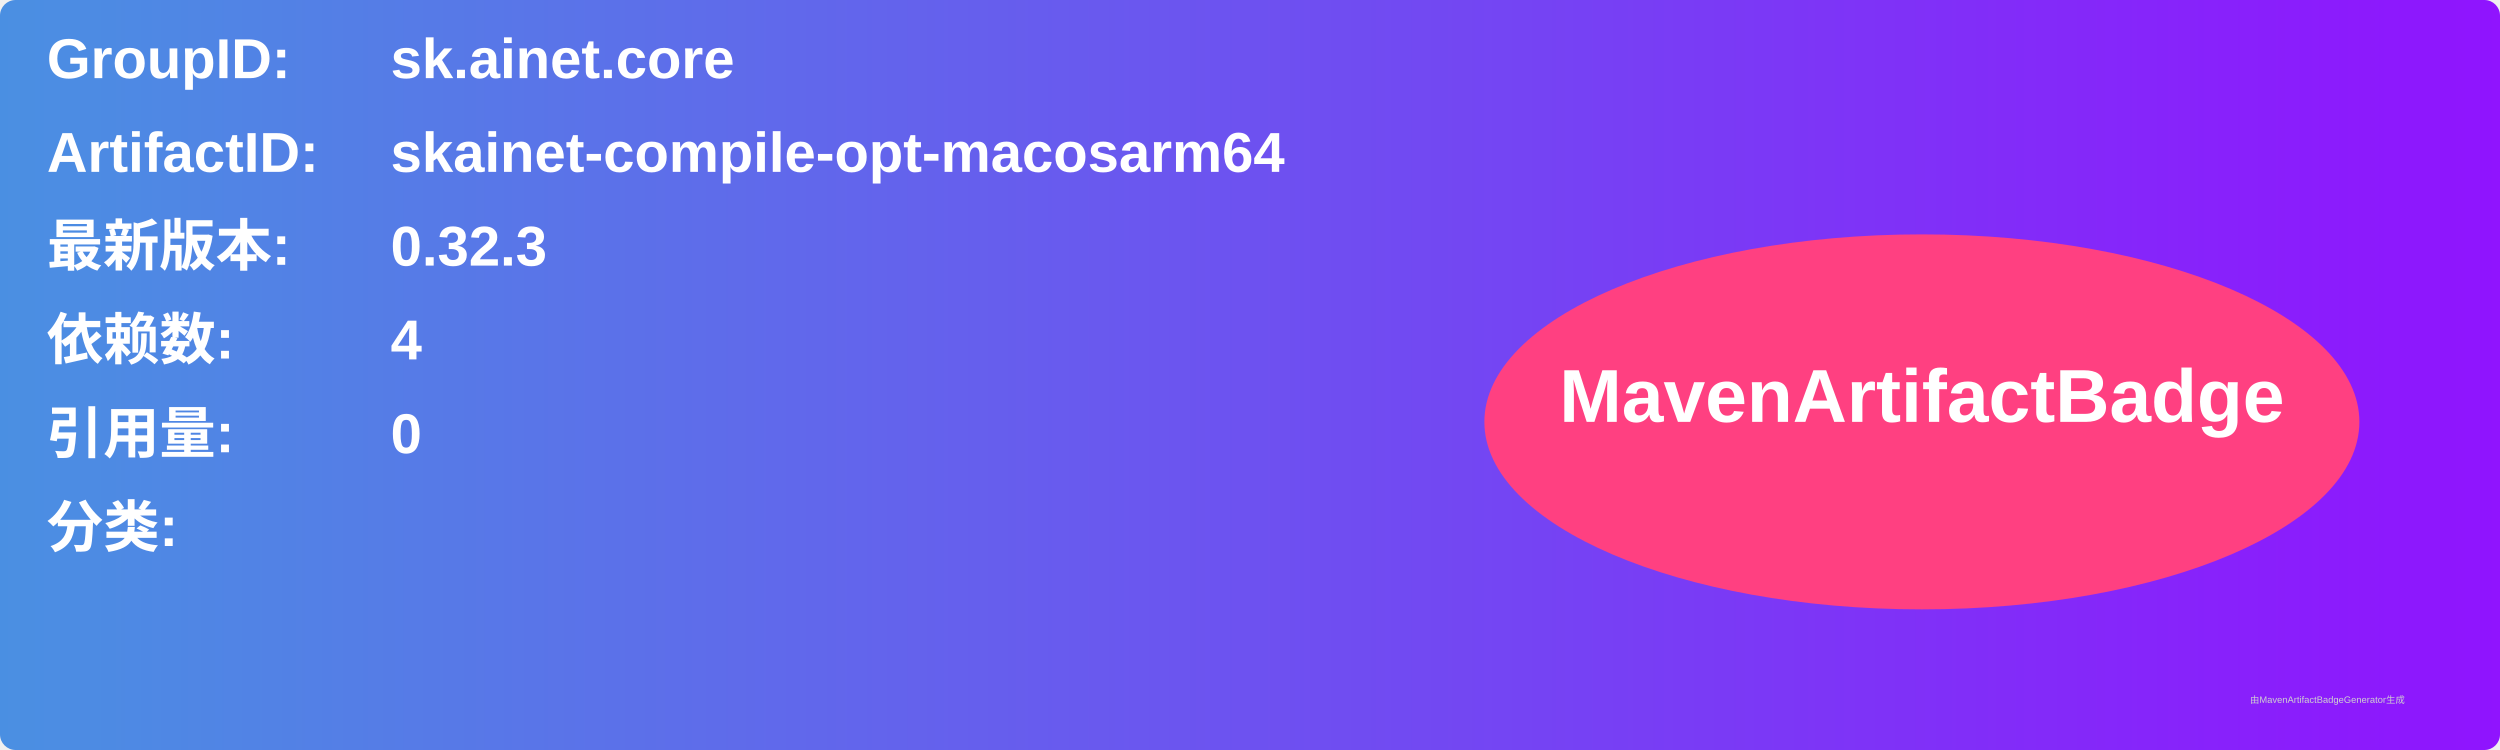
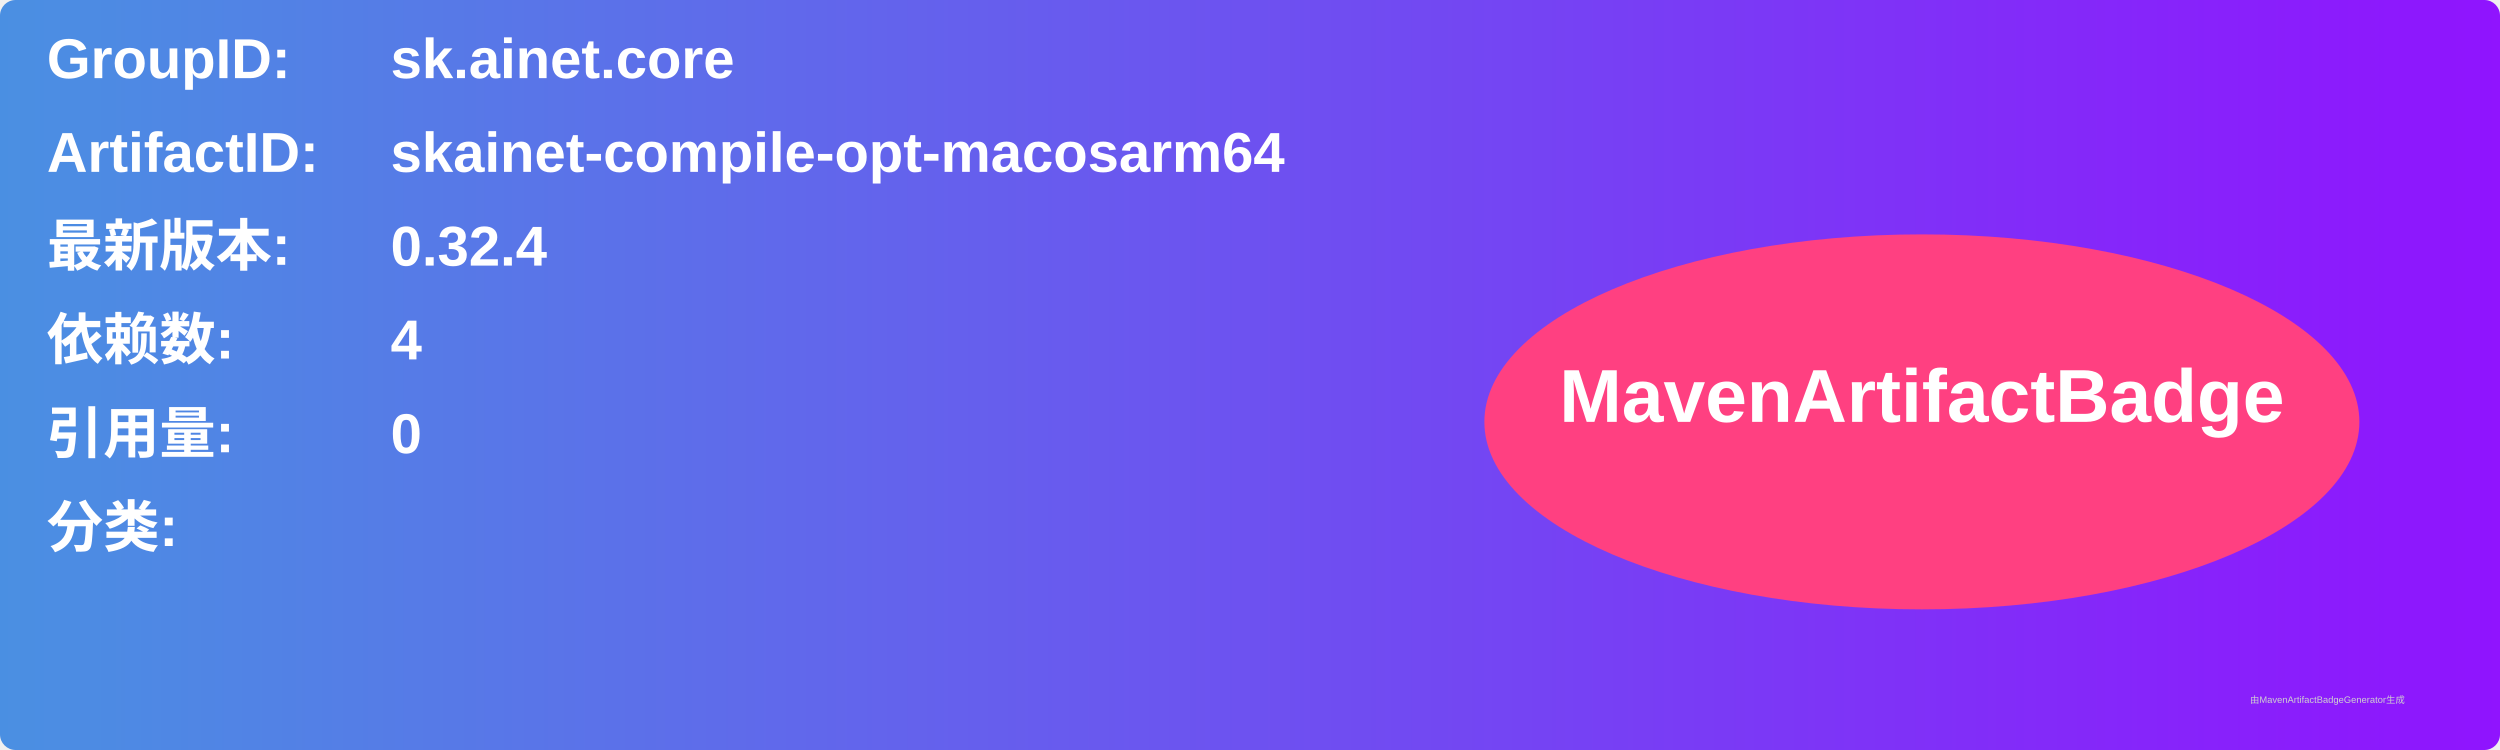
<svg xmlns="http://www.w3.org/2000/svg" width="800" height="240" viewBox="0 0 800 240">
  <linearGradient id="grad" x1="0%" y1="0%" x2="100%" y2="0%">
    <stop offset="0%" stop-color="#4a90e2" />
    <stop offset="100%" stop-color="#9013fe" />
  </linearGradient>
  <rect width="100%" height="100%" rx="5" ry="5" fill="url(#grad)" />
  <g transform="translate(15, 15)">
    <text x="0" y="10" font-family="Arial" font-size="18" fill="white" font-weight="bold" width="260">GroupID:</text>
    <text x="110" y="10" font-family="Arial" font-size="18" fill="white" font-weight="bold" width="460">sk.ainet.core</text>
    <text x="0" y="40" font-family="Arial" font-size="18" fill="white" font-weight="bold" width="260">ArtifactID:</text>
    <text x="110" y="40" font-family="Arial" font-size="18" fill="white" font-weight="bold" width="460">skainet-compile-opt-macosarm64</text>
    <text x="0" y="70" font-family="Arial" font-size="18" fill="white" font-weight="bold">最新版本:</text>
    <text x="110" y="70" font-family="Arial" font-size="18" fill="white" font-weight="bold">
-       <tspan font-weight="bold">0.32.3</tspan>
+       <tspan font-weight="bold">0.32.4</tspan>
    </text>
    <text x="0" y="100" font-family="Arial" font-size="18" fill="white" font-weight="bold">依赖数: </text>
    <text x="110" y="100" font-family="Arial" font-size="18" fill="white">
      <tspan font-weight="bold">4</tspan>
    </text>
    <text x="0" y="130" font-family="Arial" font-size="18" fill="white" font-weight="bold">引用量: </text>
    <text x="110" y="130" font-family="Arial" font-size="18" fill="white">
      <tspan font-weight="bold">0</tspan>
    </text>
    <text x="0" y="160" font-family="Arial" font-size="18" fill="white" font-weight="bold">分类:</text>
    <text x="10" y="190" font-family="Arial" font-size="10" fill="white">
      <tspan font-weight="bold" />
    </text>
    <ellipse cx="600" cy="120" rx="140" ry="60" fill="#ff4081" />
    <text x="600" y="120" text-anchor="middle" font-family="Arial" font-size="24" fill="white" font-weight="bold">MavenArtifactBadge</text>
  </g>
  <text x="720" y="225" font-family="Arial" font-size="3" fill="#d0d0d0">由MavenArtifactBadgeGenerator生成</text>
</svg>
